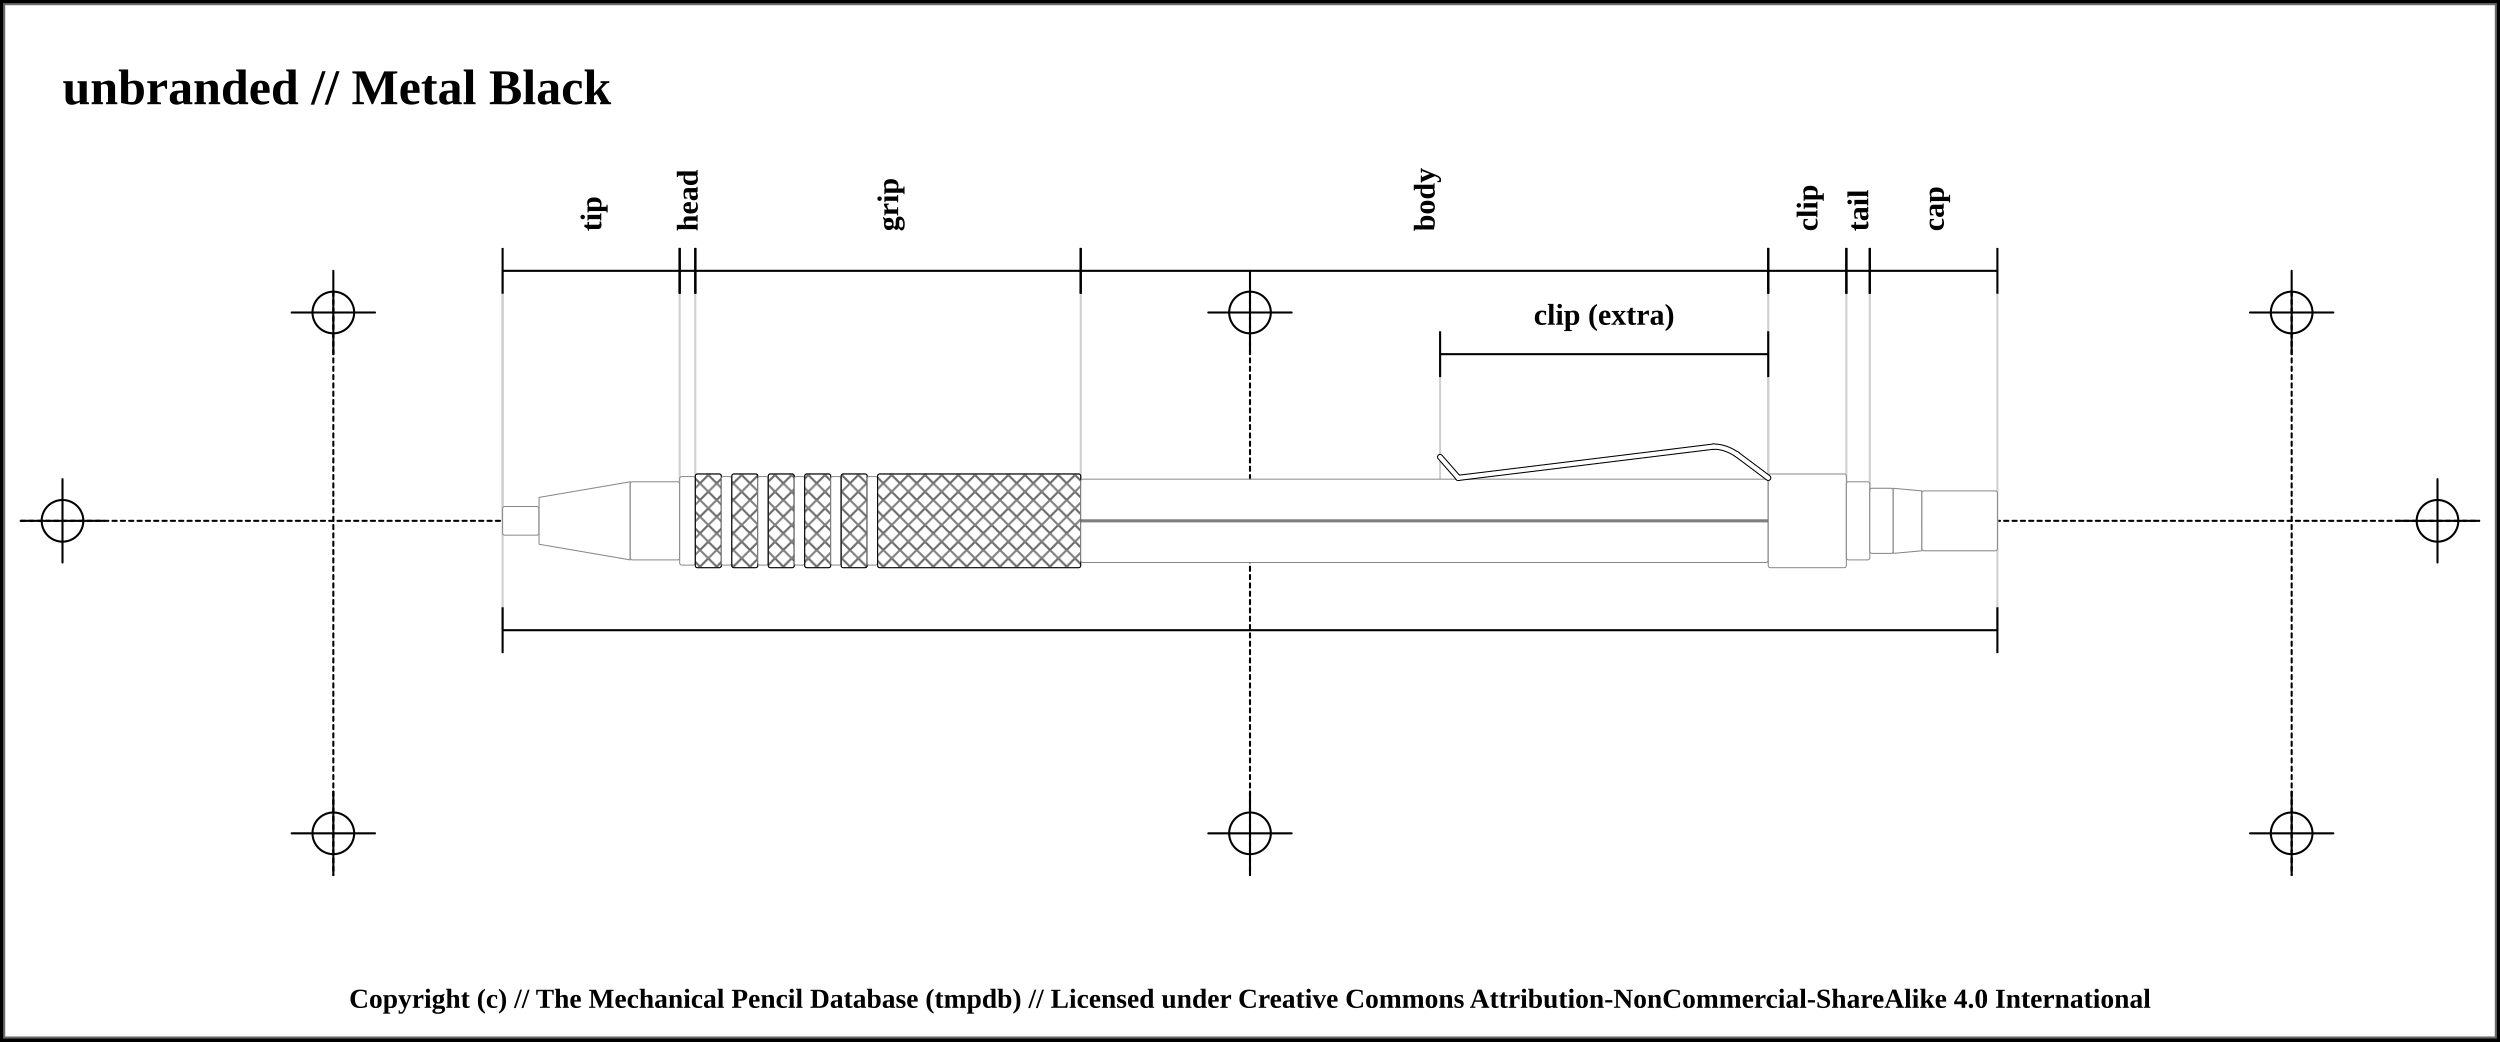
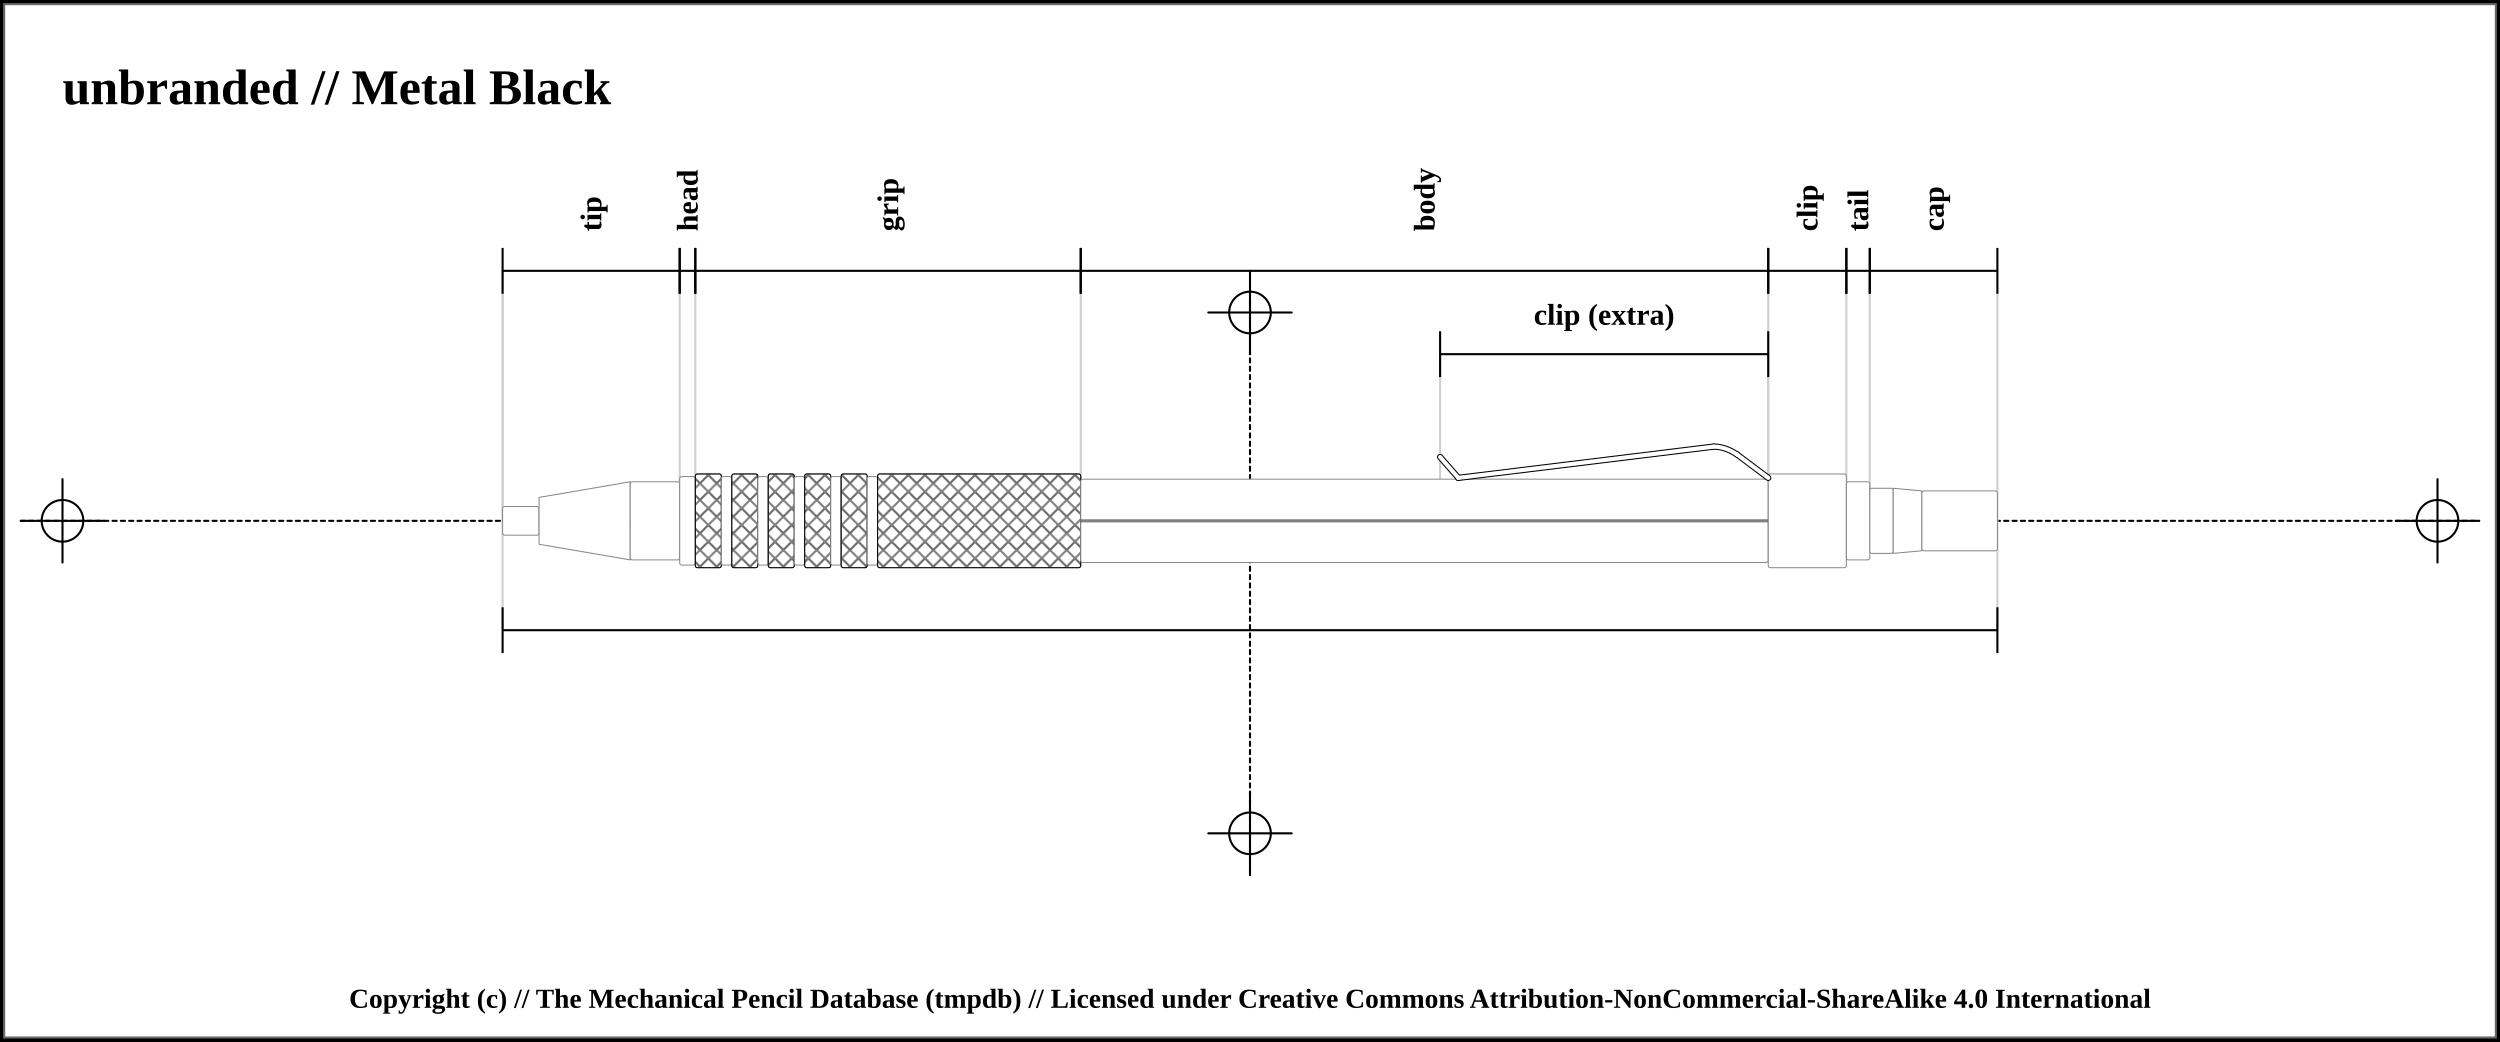
<svg xmlns="http://www.w3.org/2000/svg" width="1200" height="500">
  <pattern id="diagonalHatch" patternUnits="userSpaceOnUse" width="8" height="8">
    <rect width="6" height="6" fill="none" />
    <path stroke="dimgray" stroke-linecap="round" stroke-width="1" d="M 4,4 L 8,8" />
    <path stroke="dimgray" stroke-linecap="round" stroke-width="1" d="M 4,4 L 0,8" />
    <path stroke="gray" stroke-linecap="round" stroke-width="1" d="M 4,4 L 8,0" />
    <path stroke="gray" stroke-linecap="round" stroke-width="1" d="M 4,4 L 0,0" />
  </pattern>
  <rect x="0" y="0" width="1200" height="500" fill="white" stroke="black" stroke-width="4" />
  <rect x="2" y="2" width="1196" height="496" fill="white" stroke="dimgray" stroke-width="1" />
  <line x1="10" y1="250" x2="1190" y2="250" stroke-linecap="round" stroke="#000000" stroke-dasharray="2" stroke-width="1" />
  <line x1="10" y1="250" x2="50" y2="250" stroke-linecap="round" stroke="#000000" stroke-width="1" />
  <line x1="30" y1="230" x2="30" y2="270" stroke="#000000" stroke-linecap="round" stroke-width="1" />
  <circle r="10" cx="30" cy="250" fill="none" stroke="#000000" stroke-width="1" />
  <line x1="1150" y1="250" x2="1190" y2="250" stroke-linecap="round" stroke="#000000" stroke-width="1" />
  <line x1="1170" y1="230" x2="1170" y2="270" stroke="#000000" stroke-linecap="round" stroke-width="1" />
  <circle r="10" cx="1170" cy="250" fill="none" stroke="#000000" stroke-width="1" />
-   <line x1="160" y1="140" x2="160" y2="420" stroke="#000000" stroke-linecap="round" stroke-dasharray="2" stroke-width="1" />
-   <line x1="140" y1="150" x2="180" y2="150" stroke-linecap="round" stroke="#000000" stroke-width="1" />
-   <line x1="160" y1="130" x2="160" y2="170" stroke="#000000" stroke-linecap="round" stroke-width="1" />
-   <circle r="10" cx="160" cy="150" fill="none" stroke="#000000" stroke-width="1" />
-   <line x1="140" y1="400" x2="180" y2="400" stroke-linecap="round" stroke="#000000" stroke-width="1" />
-   <line x1="160" y1="380" x2="160" y2="420" stroke="#000000" stroke-linecap="round" stroke-width="1" />
-   <circle r="10" cx="160" cy="400" fill="none" stroke="#000000" stroke-width="1" />
  <line x1="600" y1="140" x2="600" y2="420" stroke="#000000" stroke-linecap="round" stroke-dasharray="2" stroke-width="1" />
  <line x1="580" y1="150" x2="620" y2="150" stroke-linecap="round" stroke="#000000" stroke-width="1" />
  <line x1="600" y1="130" x2="600" y2="170" stroke="#000000" stroke-linecap="round" stroke-width="1" />
  <circle r="10" cx="600" cy="150" fill="none" stroke="#000000" stroke-width="1" />
  <line x1="580" y1="400" x2="620" y2="400" stroke-linecap="round" stroke="#000000" stroke-width="1" />
  <line x1="600" y1="380" x2="600" y2="420" stroke="#000000" stroke-linecap="round" stroke-width="1" />
  <circle r="10" cx="600" cy="400" fill="none" stroke="#000000" stroke-width="1" />
-   <line x1="1100" y1="140" x2="1100" y2="420" stroke="#000000" stroke-linecap="round" stroke-dasharray="2" stroke-width="1" />
-   <line x1="1080" y1="150" x2="1120" y2="150" stroke-linecap="round" stroke="#000000" stroke-width="1" />
-   <line x1="1100" y1="130" x2="1100" y2="170" stroke="#000000" stroke-linecap="round" stroke-width="1" />
-   <circle r="10" cx="1100" cy="150" fill="none" stroke="#000000" stroke-width="1" />
-   <line x1="1080" y1="400" x2="1120" y2="400" stroke-linecap="round" stroke="#000000" stroke-width="1" />
-   <line x1="1100" y1="380" x2="1100" y2="420" stroke="#000000" stroke-linecap="round" stroke-width="1" />
-   <circle r="10" cx="1100" cy="400" fill="none" stroke="#000000" stroke-width="1" />
  <text x="30" y="50" font-size="2.0em" font-weight="bold"> unbranded // Metal Black </text>
  <line x1="241.25" y1="139.5" x2="241.25" y2="302" stroke="#cfcfcf" stroke-linecap="round" stroke-width="1" />
  <line x1="241.25" y1="130" x2="241.25" y2="250" stroke="#cfcfcf" stroke-linecap="round" stroke-width="1" />
  <line x1="326.25" y1="130" x2="326.25" y2="250" stroke="#cfcfcf" stroke-linecap="round" stroke-width="1" />
  <line x1="333.75" y1="130" x2="333.75" y2="250" stroke="#cfcfcf" stroke-linecap="round" stroke-width="1" />
  <line x1="518.75" y1="130" x2="518.75" y2="250" stroke="#cfcfcf" stroke-linecap="round" stroke-width="1" />
  <line x1="848.75" y1="130" x2="848.75" y2="250" stroke="#cfcfcf" stroke-linecap="round" stroke-width="1" />
  <line x1="691.25" y1="170" x2="691.25" y2="250" stroke="#cfcfcf" stroke-linecap="round" stroke-width="1" />
  <line x1="848.75" y1="170" x2="848.75" y2="250" stroke="#cfcfcf" stroke-linecap="round" stroke-width="1" />
  <line x1="886.25" y1="130" x2="886.25" y2="250" stroke="#cfcfcf" stroke-linecap="round" stroke-width="1" />
  <line x1="897.5" y1="130" x2="897.5" y2="250" stroke="#cfcfcf" stroke-linecap="round" stroke-width="1" />
  <line x1="958.75" y1="139.5" x2="958.75" y2="302" stroke="#cfcfcf" stroke-linecap="round" stroke-width="1" />
  <line x1="241.25" y1="119" x2="241.25" y2="141" stroke="black" stroke-width="1" />
  <line x1="241.25" y1="130" x2="326.25" y2="130" stroke="black" stroke-width="1" />
  <line x1="326.25" y1="119" x2="326.25" y2="141" stroke="black" stroke-width="1" />
  <text x="283.75" y="111" font-size="1.2em" transform="rotate(-90, 283.75, 111)" font-weight="bold" text-anchor="start" dominant-baseline="central" fill="black">
    <tspan x="283.75" dy="0">tip</tspan>
  </text>
  <line x1="326.25" y1="119" x2="326.25" y2="141" stroke="black" stroke-width="1" />
  <line x1="326.25" y1="130" x2="333.75" y2="130" stroke="black" stroke-width="1" />
  <line x1="333.75" y1="119" x2="333.75" y2="141" stroke="black" stroke-width="1" />
  <text x="330" y="111" font-size="1.2em" transform="rotate(-90, 330, 111)" font-weight="bold" text-anchor="start" dominant-baseline="central" fill="black">
    <tspan x="330" dy="0">head</tspan>
  </text>
  <line x1="333.75" y1="119" x2="333.75" y2="141" stroke="black" stroke-width="1" />
  <line x1="333.75" y1="130" x2="518.75" y2="130" stroke="black" stroke-width="1" />
  <line x1="518.75" y1="119" x2="518.75" y2="141" stroke="black" stroke-width="1" />
  <text x="426.25" y="111" font-size="1.2em" transform="rotate(-90, 426.25, 111)" font-weight="bold" text-anchor="start" dominant-baseline="central" fill="black">
    <tspan x="426.25" dy="0">grip</tspan>
  </text>
  <line x1="518.75" y1="119" x2="518.75" y2="141" stroke="black" stroke-width="1" />
  <line x1="518.75" y1="130" x2="848.75" y2="130" stroke="black" stroke-width="1" />
  <line x1="848.75" y1="119" x2="848.75" y2="141" stroke="black" stroke-width="1" />
  <text x="683.75" y="111" font-size="1.2em" transform="rotate(-90, 683.75, 111)" font-weight="bold" text-anchor="start" dominant-baseline="central" fill="black">
    <tspan x="683.75" dy="0">body</tspan>
  </text>
  <line x1="848.75" y1="119" x2="848.75" y2="141" stroke="black" stroke-width="1" />
  <line x1="848.75" y1="130" x2="886.25" y2="130" stroke="black" stroke-width="1" />
  <line x1="886.25" y1="119" x2="886.25" y2="141" stroke="black" stroke-width="1" />
  <text x="867.5" y="111" font-size="1.2em" transform="rotate(-90, 867.5, 111)" font-weight="bold" text-anchor="start" dominant-baseline="central" fill="black">
    <tspan x="867.5" dy="0">clip</tspan>
  </text>
  <line x1="691.25" y1="159" x2="691.25" y2="181" stroke="black" stroke-width="1" />
  <line x1="691.25" y1="170" x2="848.75" y2="170" stroke="black" stroke-width="1" />
  <line x1="848.75" y1="159" x2="848.75" y2="181" stroke="black" stroke-width="1" />
  <text x="770" y="151" font-size="1.2em" font-weight="bold" text-anchor="middle" dominant-baseline="central" fill="black">
    <tspan x="770" dy="0">clip (extra)</tspan>
  </text>
  <line x1="886.25" y1="119" x2="886.25" y2="141" stroke="black" stroke-width="1" />
  <line x1="886.25" y1="130" x2="897.5" y2="130" stroke="black" stroke-width="1" />
  <line x1="897.5" y1="119" x2="897.5" y2="141" stroke="black" stroke-width="1" />
  <text x="891.875" y="111" font-size="1.2em" transform="rotate(-90, 891.875, 111)" font-weight="bold" text-anchor="start" dominant-baseline="central" fill="black">
    <tspan x="891.875" dy="0">tail</tspan>
  </text>
  <line x1="897.5" y1="119" x2="897.5" y2="141" stroke="black" stroke-width="1" />
  <line x1="897.5" y1="130" x2="958.75" y2="130" stroke="black" stroke-width="1" />
  <line x1="958.75" y1="119" x2="958.75" y2="141" stroke="black" stroke-width="1" />
  <text x="928.125" y="111" font-size="1.2em" transform="rotate(-90, 928.125, 111)" font-weight="bold" text-anchor="start" dominant-baseline="central" fill="black">
    <tspan x="928.125" dy="0">cap</tspan>
  </text>
  <line x1="241.25" y1="291.5" x2="241.25" y2="313.5" stroke="black" stroke-width="1" />
  <line x1="241.25" y1="302.5" x2="958.75" y2="302.5" stroke="black" stroke-width="1" />
  <line x1="958.75" y1="291.5" x2="958.75" y2="313.5" stroke="black" stroke-width="1" />
  <rect x="241.25" y="243.125" width="17.5" height="13.75" rx="1" ry="1" stroke-width="0.5" stroke="#888888" fill="white" />
  <path d="M258.75 238.75 L302.5 231.25 L302.5 268.75 L258.75 261.25 Z" stroke-width="0.5" stroke="#888888" stroke-linejoin="round" fill="white" />
  <rect x="302.5" y="231.25" width="23.75" height="37.5" rx="1" ry="1" stroke-width="0.5" stroke="#888888" fill="white" />
  <rect x="326.25" y="228.75" width="7.5" height="42.5" rx="1" ry="1" stroke-width="0.5" stroke="#888888" fill="white" />
  <rect x="333.75" y="227.5" width="12.5" height="45" rx="1" ry="1" stroke-width="0.5" stroke="#888888" fill="white" />
  <rect x="333.75" y="227.5" width="12.5" height="45" rx="1" ry="1" stroke-width="0.5" stroke="black" fill="url(#diagonalHatch)" />
  <rect x="346.25" y="228.75" width="5" height="42.5" rx="1" ry="1" stroke-width="0.5" stroke="#888888" fill="white" />
  <rect x="351.25" y="227.5" width="12.5" height="45" rx="1" ry="1" stroke-width="0.5" stroke="#888888" fill="white" />
  <rect x="351.25" y="227.5" width="12.5" height="45" rx="1" ry="1" stroke-width="0.5" stroke="black" fill="url(#diagonalHatch)" />
  <rect x="363.75" y="228.75" width="5" height="42.5" rx="1" ry="1" stroke-width="0.5" stroke="#888888" fill="white" />
  <rect x="368.75" y="227.5" width="12.5" height="45" rx="1" ry="1" stroke-width="0.5" stroke="#888888" fill="white" />
  <rect x="368.75" y="227.5" width="12.5" height="45" rx="1" ry="1" stroke-width="0.5" stroke="black" fill="url(#diagonalHatch)" />
  <rect x="381.25" y="228.75" width="5" height="42.5" rx="1" ry="1" stroke-width="0.5" stroke="#888888" fill="white" />
  <rect x="386.25" y="227.5" width="12.5" height="45" rx="1" ry="1" stroke-width="0.5" stroke="#888888" fill="white" />
  <rect x="386.25" y="227.5" width="12.5" height="45" rx="1" ry="1" stroke-width="0.5" stroke="black" fill="url(#diagonalHatch)" />
  <rect x="398.75" y="228.75" width="5" height="42.5" rx="1" ry="1" stroke-width="0.5" stroke="#888888" fill="white" />
  <rect x="403.75" y="227.5" width="12.5" height="45" rx="1" ry="1" stroke-width="0.5" stroke="#888888" fill="white" />
  <rect x="403.75" y="227.5" width="12.5" height="45" rx="1" ry="1" stroke-width="0.5" stroke="black" fill="url(#diagonalHatch)" />
  <rect x="416.25" y="228.75" width="5" height="42.5" rx="1" ry="1" stroke-width="0.5" stroke="#888888" fill="white" />
  <rect x="421.25" y="227.5" width="97.5" height="45" rx="1" ry="1" stroke-width="0.5" stroke="#888888" fill="white" />
  <rect x="421.25" y="227.5" width="97.5" height="45" rx="1" ry="1" stroke-width="0.5" stroke="black" fill="url(#diagonalHatch)" />
  <rect x="518.75" y="230" width="330" height="40" rx="1" ry="1" stroke-width="0.5" stroke="#888888" fill="white" />
  <line x1="518.75" y1="250" x2="848.75" y2="250" stroke-width="1.5" stroke="black" fill="none" stroke-opacity="0.5" />
  <line x1="518.75" y1="250" x2="848.75" y2="250" stroke-width="0.5" stroke="gray" fill="none" stroke-opacity="0.5" />
  <rect x="848.75" y="227.5" width="37.5" height="45" rx="1" ry="1" stroke-width="0.5" stroke="#888888" fill="white" />
  <line x1="691.25" y1="219.375" x2="700" y2="229.375" stroke-width="3" stroke="black" fill="dimgray" stroke-linecap="round" />
/&gt;<line x1="700" y1="229.375" x2="822.5" y2="214.375" stroke-width="3" stroke="black" fill="dimgray" stroke-linecap="round" />
/&gt;<path d="M822.5 214.375 Q828.125 214.375 833.75 218.125" stroke-width="3" stroke="black" fill="none" stroke-linecap="round" />
  <line x1="833.75" y1="218.125" x2="848.75" y2="229.375" stroke-width="3" stroke="black" fill="dimgray" stroke-linecap="round" />
/&gt;<line x1="691.25" y1="219.375" x2="700" y2="229.375" stroke-width="2" stroke="white" fill="white" stroke-linecap="round" />
/&gt;<line x1="700" y1="229.375" x2="822.5" y2="214.375" stroke-width="2" stroke="white" fill="white" stroke-linecap="round" />
/&gt;<path d="M822.5 214.375 Q828.125 214.375 833.75 218.125" stroke-width="2" stroke="white" fill="none" stroke-linecap="round" />
  <line x1="833.75" y1="218.125" x2="848.75" y2="229.375" stroke-width="2" stroke="white" fill="white" stroke-linecap="round" />
/&gt;<rect x="886.25" y="231.25" width="11.25" height="37.5" rx="1" ry="1" stroke-width="0.5" stroke="#888888" fill="white" />
  <rect x="897.5" y="234.375" width="11.25" height="31.25" rx="1" ry="1" stroke-width="0.5" stroke="#888888" fill="white" />
  <path d="M908.75 234.375 L922.5 235.625 L922.5 264.375 L908.75 265.625 Z" stroke-width="0.5" stroke="#888888" stroke-linejoin="round" fill="white" />
  <rect x="922.5" y="235.625" width="36.25" height="28.75" rx="1" ry="1" stroke-width="0.5" stroke="#888888" fill="white" />
  <text x="50%" y="480" font-size="1.1em" font-weight="bold" text-anchor="middle" dominant-baseline="middle">Copyright (c) // The Mechanical Pencil Database (tmpdb) // Licensed under Creative Commons Attribution-NonCommercial-ShareAlike 4.0 International</text>
</svg>
